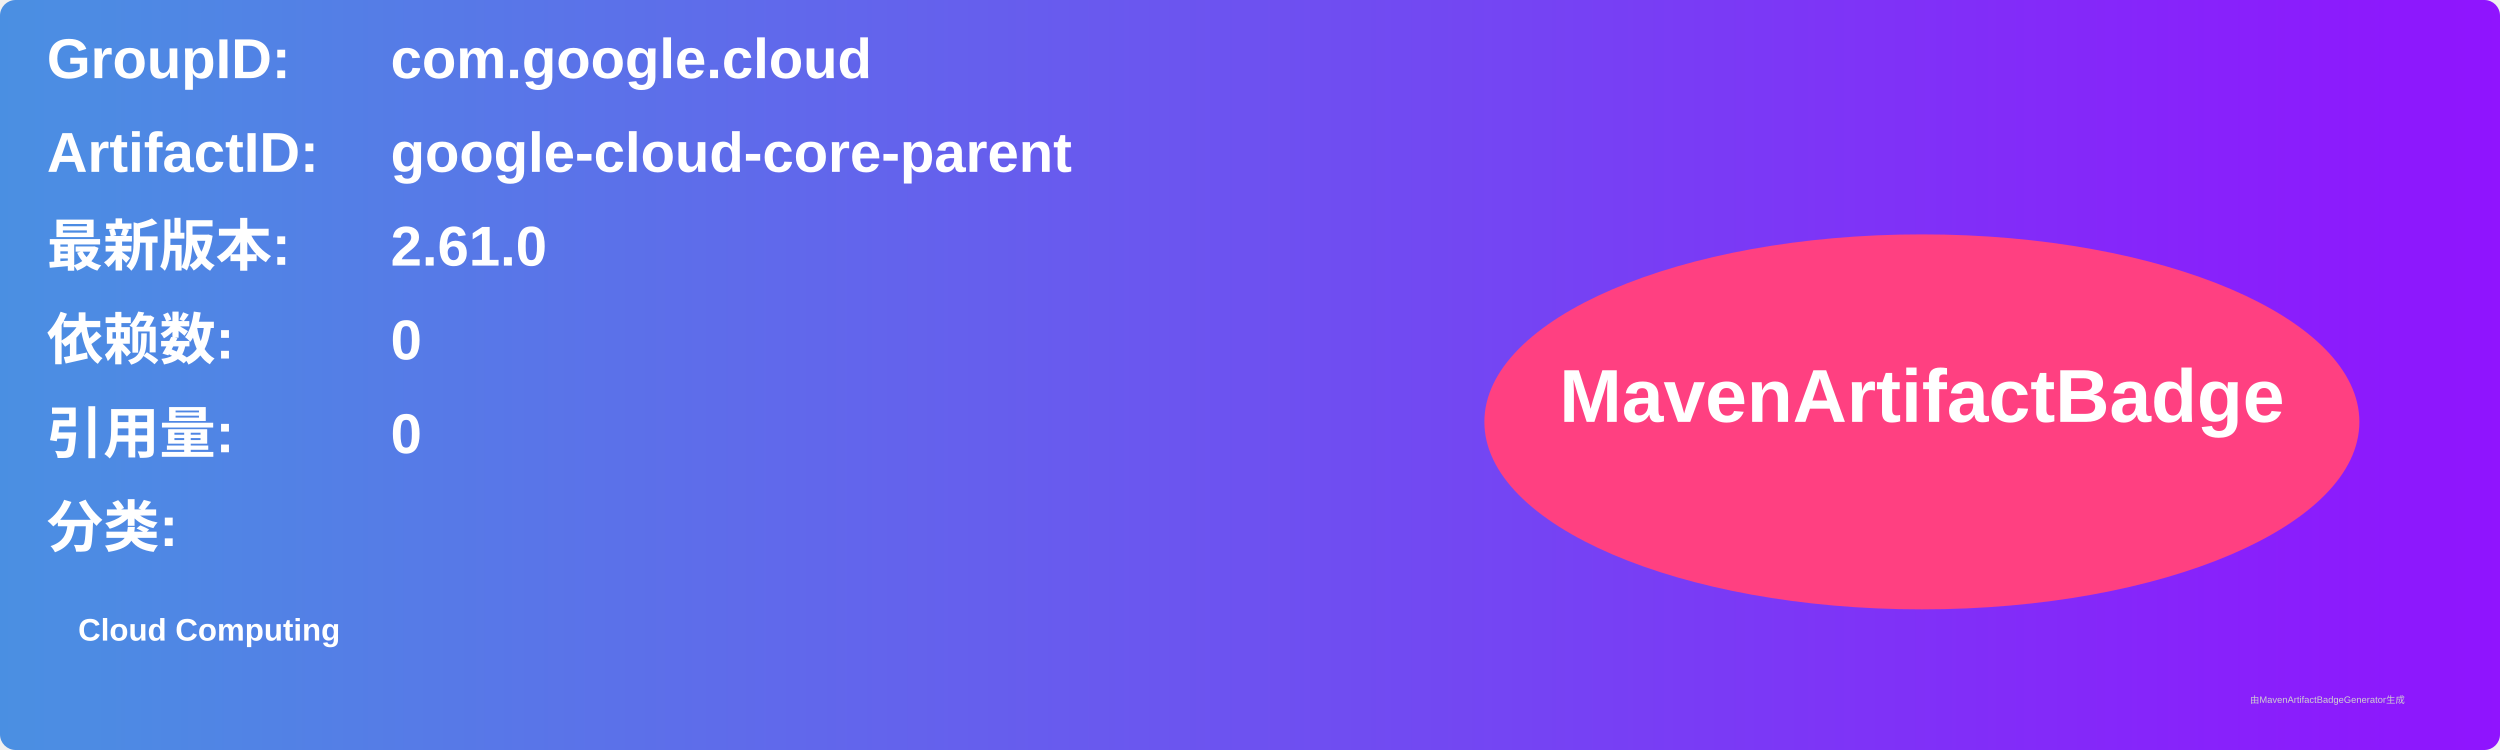
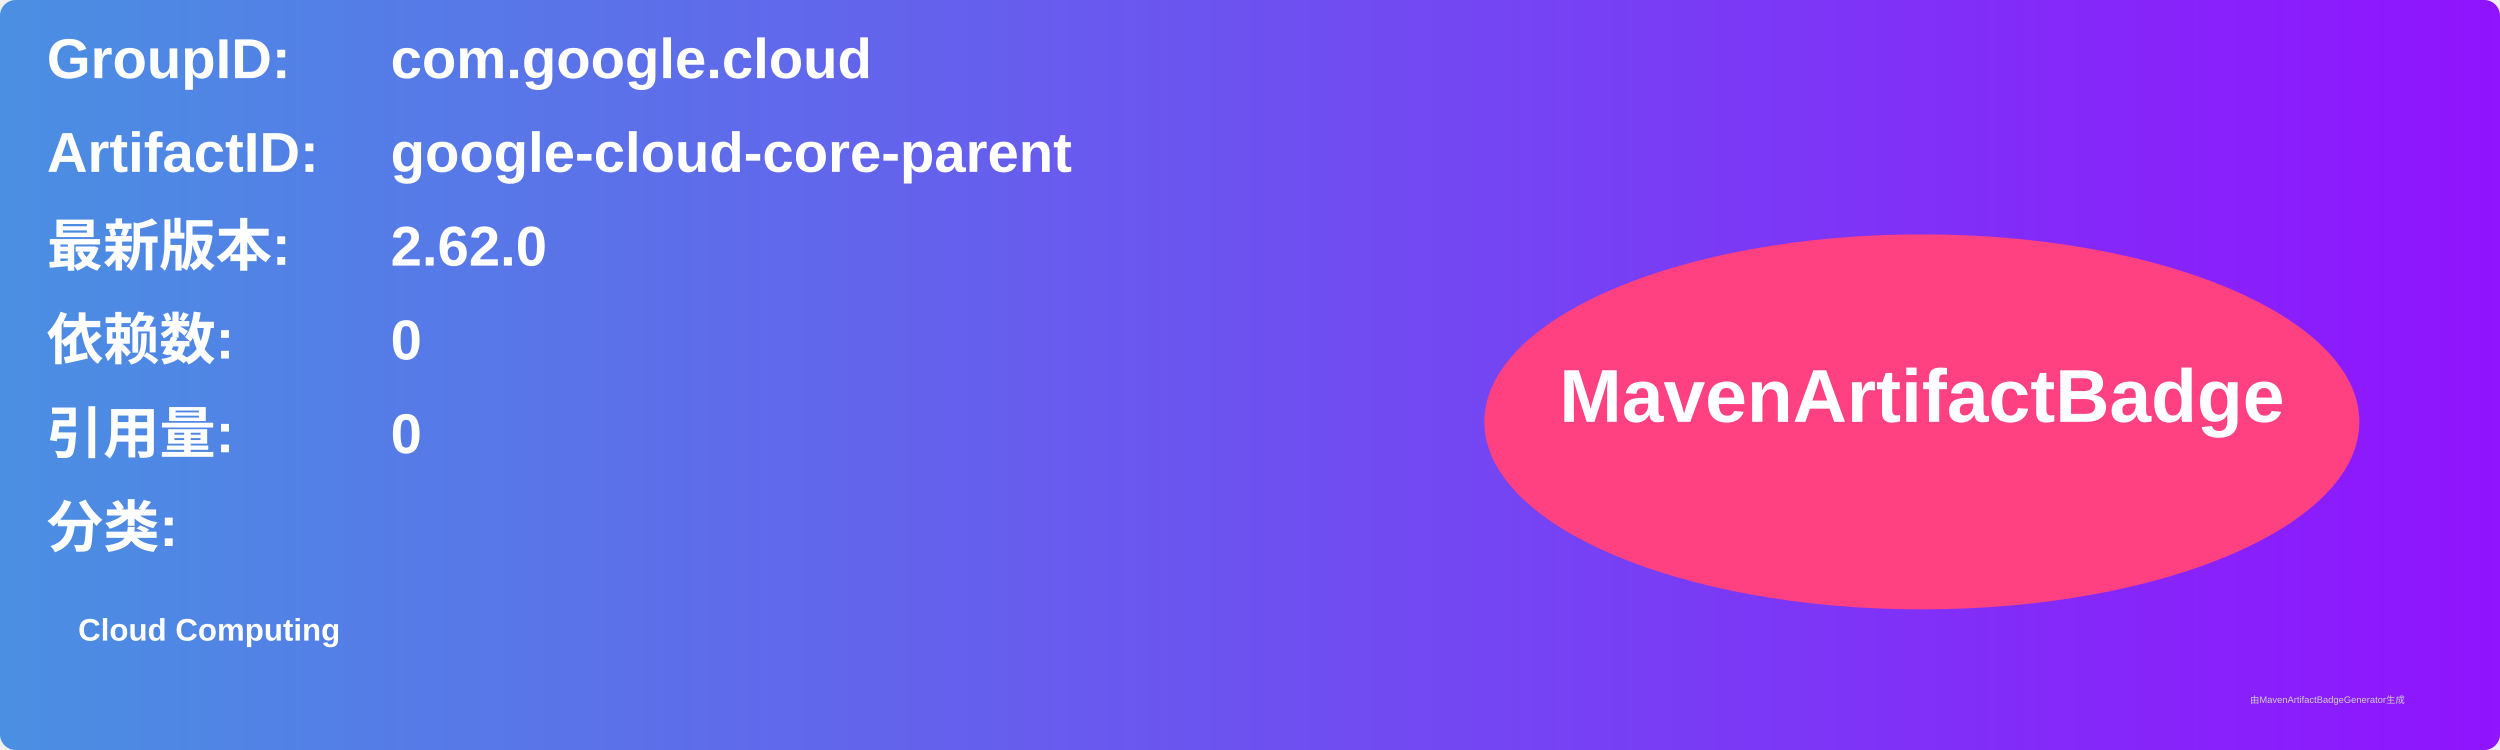
<svg xmlns="http://www.w3.org/2000/svg" width="800" height="240" viewBox="0 0 800 240">
  <linearGradient id="grad" x1="0%" y1="0%" x2="100%" y2="0%">
    <stop offset="0%" stop-color="#4a90e2" />
    <stop offset="100%" stop-color="#9013fe" />
  </linearGradient>
  <rect width="100%" height="100%" rx="5" ry="5" fill="url(#grad)" />
  <g transform="translate(15, 15)">
    <text x="0" y="10" font-family="Arial" font-size="18" fill="white" font-weight="bold" width="260">GroupID:</text>
    <text x="110" y="10" font-family="Arial" font-size="18" fill="white" font-weight="bold" width="460">com.google.cloud</text>
    <text x="0" y="40" font-family="Arial" font-size="18" fill="white" font-weight="bold" width="260">ArtifactID:</text>
    <text x="110" y="40" font-family="Arial" font-size="18" fill="white" font-weight="bold" width="460">google-cloud-core-parent</text>
    <text x="0" y="70" font-family="Arial" font-size="18" fill="white" font-weight="bold">最新版本:</text>
    <text x="110" y="70" font-family="Arial" font-size="18" fill="white" font-weight="bold">
-       <tspan font-weight="bold">2.61.0</tspan>
+       <tspan font-weight="bold">2.62.0</tspan>
    </text>
    <text x="0" y="100" font-family="Arial" font-size="18" fill="white" font-weight="bold">依赖数: </text>
    <text x="110" y="100" font-family="Arial" font-size="18" fill="white">
      <tspan font-weight="bold">0</tspan>
    </text>
    <text x="0" y="130" font-family="Arial" font-size="18" fill="white" font-weight="bold">引用量: </text>
    <text x="110" y="130" font-family="Arial" font-size="18" fill="white">
      <tspan font-weight="bold">0</tspan>
    </text>
    <text x="0" y="160" font-family="Arial" font-size="18" fill="white" font-weight="bold">分类:</text>
    <text x="10" y="190" font-family="Arial" font-size="10" fill="white">
      <tspan font-weight="bold">Cloud Computing</tspan>
    </text>
    <ellipse cx="600" cy="120" rx="140" ry="60" fill="#ff4081" />
    <text x="600" y="120" text-anchor="middle" font-family="Arial" font-size="24" fill="white" font-weight="bold">MavenArtifactBadge</text>
  </g>
  <text x="720" y="225" font-family="Arial" font-size="3" fill="#d0d0d0">由MavenArtifactBadgeGenerator生成</text>
</svg>
